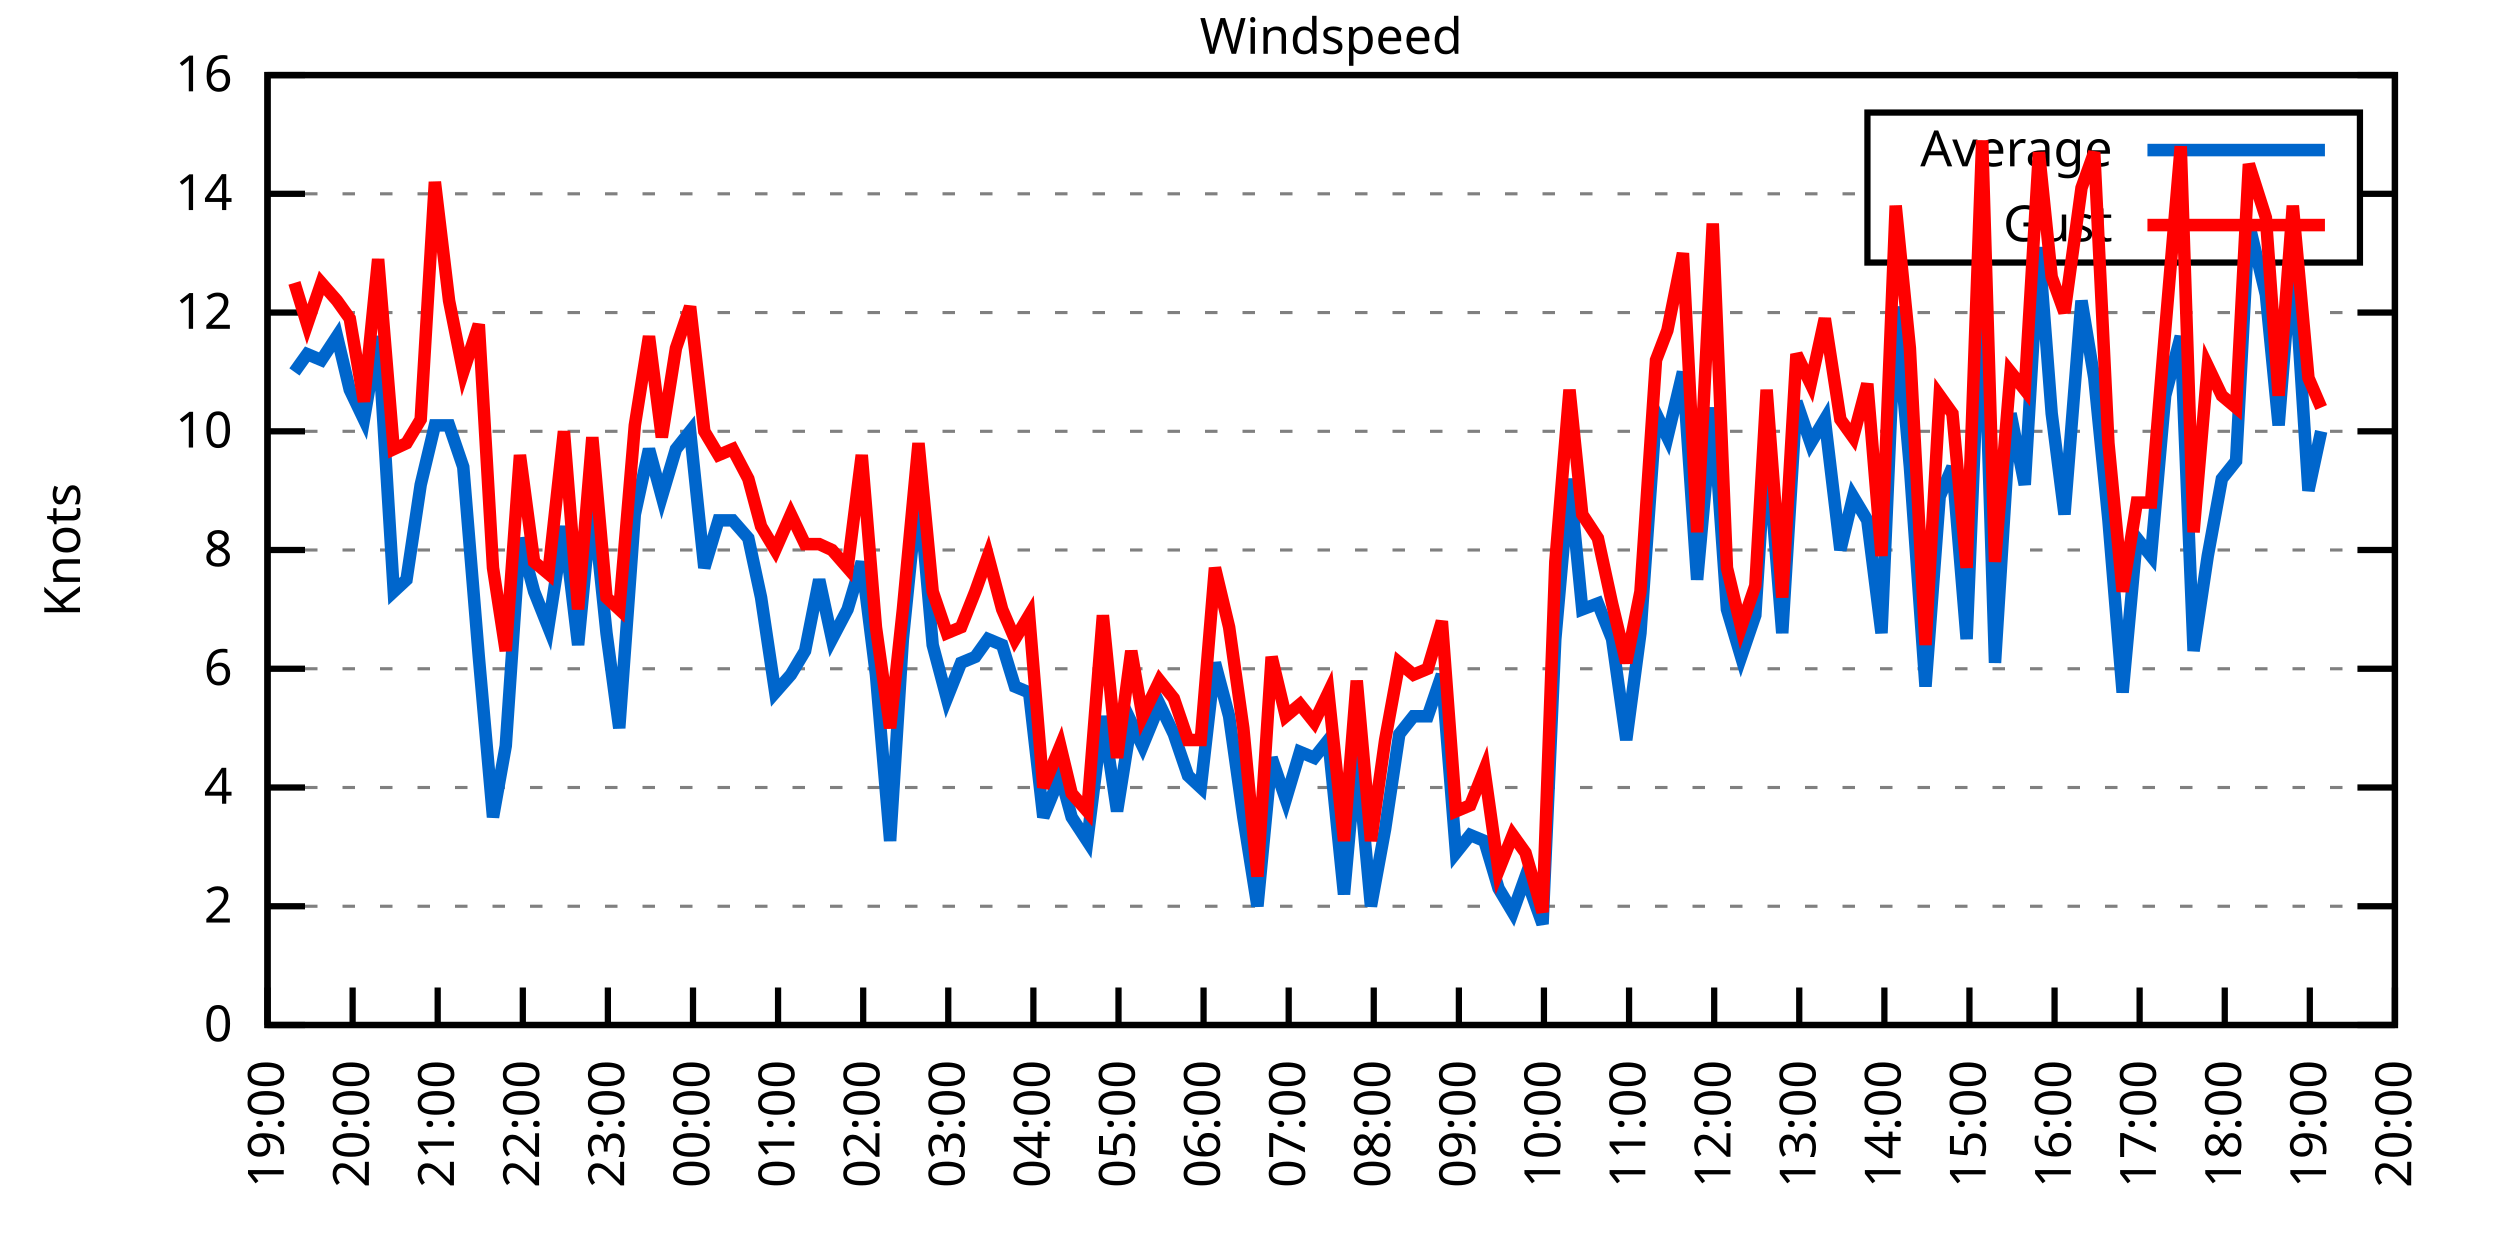
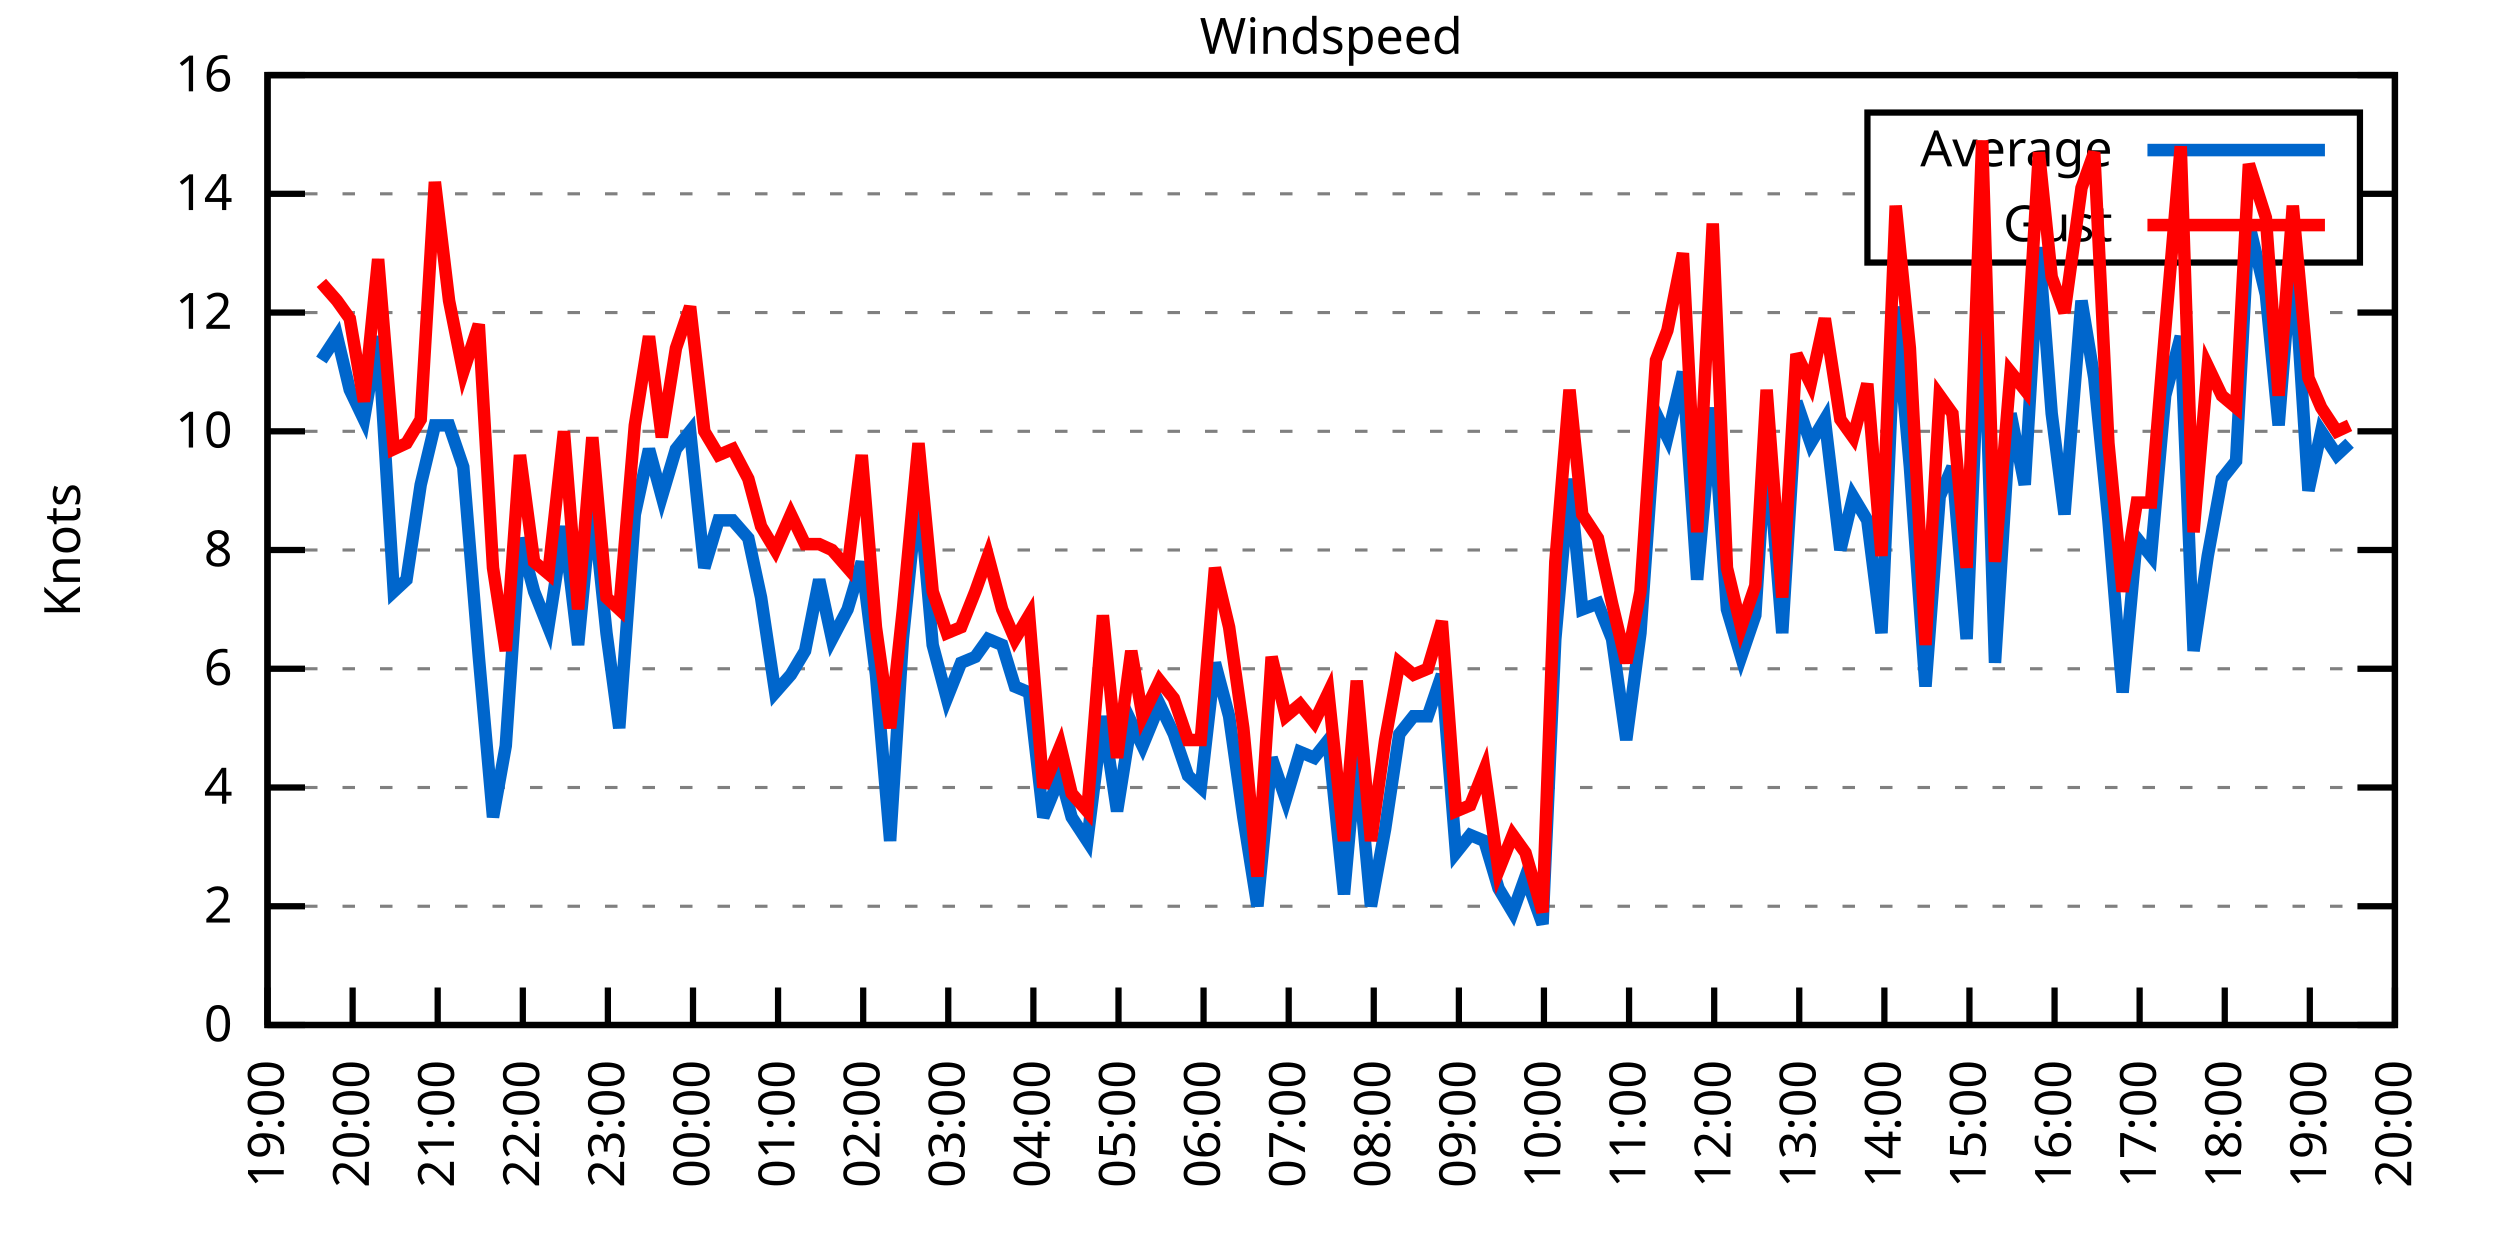
<svg xmlns="http://www.w3.org/2000/svg" xmlns:xlink="http://www.w3.org/1999/xlink" width="400" height="200" viewBox="0 0 400 200">
  <g id="gnuplot_canvas">
    <rect x="0" y="0" width="400" height="200" fill="none" />
    <defs>
      <circle id="gpDot" r="0.5" stroke-width="0.5" stroke="currentColor" />
      <path id="gpPt0" stroke-width="0.333" stroke="currentColor" d="M-1,0 h2 M0,-1 v2" />
      <path id="gpPt1" stroke-width="0.333" stroke="currentColor" d="M-1,-1 L1,1 M1,-1 L-1,1" />
      <path id="gpPt2" stroke-width="0.333" stroke="currentColor" d="M-1,0 L1,0 M0,-1 L0,1 M-1,-1 L1,1 M-1,1 L1,-1" />
      <rect id="gpPt3" stroke-width="0.333" stroke="currentColor" x="-1" y="-1" width="2" height="2" />
      <rect id="gpPt4" stroke-width="0.333" stroke="currentColor" fill="currentColor" x="-1" y="-1" width="2" height="2" />
      <circle id="gpPt5" stroke-width="0.333" stroke="currentColor" cx="0" cy="0" r="1" />
      <use xlink:href="#gpPt5" id="gpPt6" fill="currentColor" stroke="none" />
      <path id="gpPt7" stroke-width="0.333" stroke="currentColor" d="M0,-1.33 L-1.33,0.67 L1.33,0.67 z" />
      <use xlink:href="#gpPt7" id="gpPt8" fill="currentColor" stroke="none" />
      <use xlink:href="#gpPt7" id="gpPt9" stroke="currentColor" transform="rotate(180)" />
      <use xlink:href="#gpPt9" id="gpPt10" fill="currentColor" stroke="none" />
      <use xlink:href="#gpPt3" id="gpPt11" stroke="currentColor" transform="rotate(45)" />
      <use xlink:href="#gpPt11" id="gpPt12" fill="currentColor" stroke="none" />
      <path id="gpPt13" stroke-width="0.333" stroke="currentColor" d="M0,1.330 L1.265,0.411 L0.782,-1.067 L-0.782,-1.076 L-1.265,0.411 z" />
      <use xlink:href="#gpPt13" id="gpPt14" fill="currentColor" stroke="none" />
      <filter id="textbox" filterUnits="objectBoundingBox" x="0" y="0" height="1" width="1">
        <feFlood flood-color="white" flood-opacity="1" result="bgnd" />
        <feComposite in="SourceGraphic" in2="bgnd" operator="atop" />
      </filter>
      <filter id="greybox" filterUnits="objectBoundingBox" x="0" y="0" height="1" width="1">
        <feFlood flood-color="lightgrey" flood-opacity="1" result="grey" />
        <feComposite in="SourceGraphic" in2="grey" operator="atop" />
      </filter>
    </defs>
    <g fill="none" color="white" stroke="currentColor" stroke-width="1.00" stroke-linecap="butt" stroke-linejoin="miter">
</g>
    <g fill="none" color="black" stroke="currentColor" stroke-width="1.00" stroke-linecap="butt" stroke-linejoin="miter">
      <g stroke="none" shape-rendering="crispEdges">
        <polygon fill="rgb(255, 255, 255)" points="42.80,164.00 383.18,164.00 383.18,12.02 42.80,12.02 " />
      </g>
    </g>
    <g fill="none" color="black" stroke="currentColor" stroke-width="1.00" stroke-linecap="butt" stroke-linejoin="miter">
</g>
    <g fill="none" color="black" stroke="black" stroke-width="0.50" stroke-linecap="butt" stroke-linejoin="miter">
</g>
    <g fill="none" color="gray" stroke="currentColor" stroke-width="0.50" stroke-linecap="butt" stroke-linejoin="miter">
      <path stroke="gray" stroke-dasharray="2,4" class="gridline" d="M42.80,164.00 L383.19,164.00  " />
    </g>
    <g fill="none" color="gray" stroke="gray" stroke-width="1.00" stroke-linecap="butt" stroke-linejoin="miter">
</g>
    <g fill="none" color="black" stroke="currentColor" stroke-width="1.00" stroke-linecap="butt" stroke-linejoin="miter">
      <path stroke="black" d="M42.80,164.00 L48.80,164.00 M383.19,164.00 L377.19,164.00  " />
      <g transform="translate(37.20,166.60)" stroke="none" fill="black" font-family="Sans" font-size="8.00" text-anchor="end">
        <text>
          <tspan font-family="Sans"> 0</tspan>
        </text>
      </g>
    </g>
    <g fill="none" color="black" stroke="currentColor" stroke-width="1.00" stroke-linecap="butt" stroke-linejoin="miter">
</g>
    <g fill="none" color="black" stroke="black" stroke-width="0.50" stroke-linecap="butt" stroke-linejoin="miter">
</g>
    <g fill="none" color="gray" stroke="currentColor" stroke-width="0.50" stroke-linecap="butt" stroke-linejoin="miter">
      <path stroke="gray" stroke-dasharray="2,4" class="gridline" d="M42.80,145.00 L383.19,145.00  " />
    </g>
    <g fill="none" color="gray" stroke="gray" stroke-width="1.00" stroke-linecap="butt" stroke-linejoin="miter">
</g>
    <g fill="none" color="black" stroke="currentColor" stroke-width="1.00" stroke-linecap="butt" stroke-linejoin="miter">
      <path stroke="black" d="M42.80,145.00 L48.80,145.00 M383.19,145.00 L377.19,145.00  " />
      <g transform="translate(37.20,147.60)" stroke="none" fill="black" font-family="Sans" font-size="8.00" text-anchor="end">
        <text>
          <tspan font-family="Sans"> 2</tspan>
        </text>
      </g>
    </g>
    <g fill="none" color="black" stroke="currentColor" stroke-width="1.00" stroke-linecap="butt" stroke-linejoin="miter">
</g>
    <g fill="none" color="black" stroke="black" stroke-width="0.50" stroke-linecap="butt" stroke-linejoin="miter">
</g>
    <g fill="none" color="gray" stroke="currentColor" stroke-width="0.50" stroke-linecap="butt" stroke-linejoin="miter">
      <path stroke="gray" stroke-dasharray="2,4" class="gridline" d="M42.80,126.00 L383.19,126.00  " />
    </g>
    <g fill="none" color="gray" stroke="gray" stroke-width="1.00" stroke-linecap="butt" stroke-linejoin="miter">
</g>
    <g fill="none" color="black" stroke="currentColor" stroke-width="1.00" stroke-linecap="butt" stroke-linejoin="miter">
      <path stroke="black" d="M42.80,126.00 L48.80,126.00 M383.19,126.00 L377.19,126.00  " />
      <g transform="translate(37.20,128.60)" stroke="none" fill="black" font-family="Sans" font-size="8.00" text-anchor="end">
        <text>
          <tspan font-family="Sans"> 4</tspan>
        </text>
      </g>
    </g>
    <g fill="none" color="black" stroke="currentColor" stroke-width="1.00" stroke-linecap="butt" stroke-linejoin="miter">
</g>
    <g fill="none" color="black" stroke="black" stroke-width="0.50" stroke-linecap="butt" stroke-linejoin="miter">
</g>
    <g fill="none" color="gray" stroke="currentColor" stroke-width="0.50" stroke-linecap="butt" stroke-linejoin="miter">
      <path stroke="gray" stroke-dasharray="2,4" class="gridline" d="M42.80,107.00 L383.19,107.00  " />
    </g>
    <g fill="none" color="gray" stroke="gray" stroke-width="1.00" stroke-linecap="butt" stroke-linejoin="miter">
</g>
    <g fill="none" color="black" stroke="currentColor" stroke-width="1.00" stroke-linecap="butt" stroke-linejoin="miter">
      <path stroke="black" d="M42.80,107.00 L48.80,107.00 M383.19,107.00 L377.19,107.00  " />
      <g transform="translate(37.20,109.60)" stroke="none" fill="black" font-family="Sans" font-size="8.00" text-anchor="end">
        <text>
          <tspan font-family="Sans"> 6</tspan>
        </text>
      </g>
    </g>
    <g fill="none" color="black" stroke="currentColor" stroke-width="1.00" stroke-linecap="butt" stroke-linejoin="miter">
</g>
    <g fill="none" color="black" stroke="black" stroke-width="0.50" stroke-linecap="butt" stroke-linejoin="miter">
</g>
    <g fill="none" color="gray" stroke="currentColor" stroke-width="0.50" stroke-linecap="butt" stroke-linejoin="miter">
      <path stroke="gray" stroke-dasharray="2,4" class="gridline" d="M42.80,88.00 L383.19,88.00  " />
    </g>
    <g fill="none" color="gray" stroke="gray" stroke-width="1.00" stroke-linecap="butt" stroke-linejoin="miter">
</g>
    <g fill="none" color="black" stroke="currentColor" stroke-width="1.00" stroke-linecap="butt" stroke-linejoin="miter">
      <path stroke="black" d="M42.80,88.00 L48.80,88.00 M383.19,88.00 L377.19,88.00  " />
      <g transform="translate(37.20,90.60)" stroke="none" fill="black" font-family="Sans" font-size="8.00" text-anchor="end">
        <text>
          <tspan font-family="Sans"> 8</tspan>
        </text>
      </g>
    </g>
    <g fill="none" color="black" stroke="currentColor" stroke-width="1.00" stroke-linecap="butt" stroke-linejoin="miter">
</g>
    <g fill="none" color="black" stroke="black" stroke-width="0.50" stroke-linecap="butt" stroke-linejoin="miter">
</g>
    <g fill="none" color="gray" stroke="currentColor" stroke-width="0.50" stroke-linecap="butt" stroke-linejoin="miter">
      <path stroke="gray" stroke-dasharray="2,4" class="gridline" d="M42.80,69.01 L383.19,69.01  " />
    </g>
    <g fill="none" color="gray" stroke="gray" stroke-width="1.00" stroke-linecap="butt" stroke-linejoin="miter">
</g>
    <g fill="none" color="black" stroke="currentColor" stroke-width="1.00" stroke-linecap="butt" stroke-linejoin="miter">
      <path stroke="black" d="M42.80,69.01 L48.80,69.01 M383.19,69.01 L377.19,69.01  " />
      <g transform="translate(37.20,71.61)" stroke="none" fill="black" font-family="Sans" font-size="8.00" text-anchor="end">
        <text>
          <tspan font-family="Sans"> 10</tspan>
        </text>
      </g>
    </g>
    <g fill="none" color="black" stroke="currentColor" stroke-width="1.00" stroke-linecap="butt" stroke-linejoin="miter">
</g>
    <g fill="none" color="black" stroke="black" stroke-width="0.50" stroke-linecap="butt" stroke-linejoin="miter">
</g>
    <g fill="none" color="gray" stroke="currentColor" stroke-width="0.50" stroke-linecap="butt" stroke-linejoin="miter">
      <path stroke="gray" stroke-dasharray="2,4" class="gridline" d="M42.80,50.01 L383.19,50.01  " />
    </g>
    <g fill="none" color="gray" stroke="gray" stroke-width="1.00" stroke-linecap="butt" stroke-linejoin="miter">
</g>
    <g fill="none" color="black" stroke="currentColor" stroke-width="1.00" stroke-linecap="butt" stroke-linejoin="miter">
      <path stroke="black" d="M42.80,50.01 L48.80,50.01 M383.19,50.01 L377.19,50.01  " />
      <g transform="translate(37.20,52.61)" stroke="none" fill="black" font-family="Sans" font-size="8.00" text-anchor="end">
        <text>
          <tspan font-family="Sans"> 12</tspan>
        </text>
      </g>
    </g>
    <g fill="none" color="black" stroke="currentColor" stroke-width="1.00" stroke-linecap="butt" stroke-linejoin="miter">
</g>
    <g fill="none" color="black" stroke="black" stroke-width="0.50" stroke-linecap="butt" stroke-linejoin="miter">
</g>
    <g fill="none" color="gray" stroke="currentColor" stroke-width="0.50" stroke-linecap="butt" stroke-linejoin="miter">
      <path stroke="gray" stroke-dasharray="2,4" class="gridline" d="M42.80,31.01 L298.79,31.01 M377.59,31.01 L383.19,31.01  " />
    </g>
    <g fill="none" color="gray" stroke="gray" stroke-width="1.00" stroke-linecap="butt" stroke-linejoin="miter">
</g>
    <g fill="none" color="black" stroke="currentColor" stroke-width="1.00" stroke-linecap="butt" stroke-linejoin="miter">
      <path stroke="black" d="M42.80,31.01 L48.80,31.01 M383.19,31.01 L377.19,31.01  " />
      <g transform="translate(37.20,33.61)" stroke="none" fill="black" font-family="Sans" font-size="8.00" text-anchor="end">
        <text>
          <tspan font-family="Sans"> 14</tspan>
        </text>
      </g>
    </g>
    <g fill="none" color="black" stroke="currentColor" stroke-width="1.00" stroke-linecap="butt" stroke-linejoin="miter">
</g>
    <g fill="none" color="black" stroke="black" stroke-width="0.50" stroke-linecap="butt" stroke-linejoin="miter">
</g>
    <g fill="none" color="gray" stroke="currentColor" stroke-width="0.50" stroke-linecap="butt" stroke-linejoin="miter">
      <path stroke="gray" stroke-dasharray="2,4" class="gridline" d="M42.80,12.01 L383.19,12.01  " />
    </g>
    <g fill="none" color="gray" stroke="gray" stroke-width="1.00" stroke-linecap="butt" stroke-linejoin="miter">
</g>
    <g fill="none" color="black" stroke="currentColor" stroke-width="1.00" stroke-linecap="butt" stroke-linejoin="miter">
      <path stroke="black" d="M42.80,12.01 L48.80,12.01 M383.19,12.01 L377.19,12.01  " />
      <g transform="translate(37.20,14.61)" stroke="none" fill="black" font-family="Sans" font-size="8.00" text-anchor="end">
        <text>
          <tspan font-family="Sans"> 16</tspan>
        </text>
      </g>
    </g>
    <g fill="none" color="black" stroke="currentColor" stroke-width="1.00" stroke-linecap="butt" stroke-linejoin="miter">
      <path stroke="black" d="M42.80,164.00 L42.80,158.00  " />
      <g transform="translate(45.40,169.60) rotate(270.00)" stroke="none" fill="black" font-family="Sans" font-size="8.00" text-anchor="end">
        <text>
          <tspan font-family="Sans">19:00</tspan>
        </text>
      </g>
    </g>
    <g fill="none" color="black" stroke="currentColor" stroke-width="1.00" stroke-linecap="butt" stroke-linejoin="miter">
      <path stroke="black" d="M56.42,164.00 L56.42,158.00  " />
      <g transform="translate(59.02,169.60) rotate(270.00)" stroke="none" fill="black" font-family="Sans" font-size="8.00" text-anchor="end">
        <text>
          <tspan font-family="Sans">20:00</tspan>
        </text>
      </g>
    </g>
    <g fill="none" color="black" stroke="currentColor" stroke-width="1.00" stroke-linecap="butt" stroke-linejoin="miter">
      <path stroke="black" d="M70.03,164.00 L70.03,158.00  " />
      <g transform="translate(72.63,169.60) rotate(270.00)" stroke="none" fill="black" font-family="Sans" font-size="8.00" text-anchor="end">
        <text>
          <tspan font-family="Sans">21:00</tspan>
        </text>
      </g>
    </g>
    <g fill="none" color="black" stroke="currentColor" stroke-width="1.00" stroke-linecap="butt" stroke-linejoin="miter">
      <path stroke="black" d="M83.65,164.00 L83.65,158.00  " />
      <g transform="translate(86.25,169.60) rotate(270.00)" stroke="none" fill="black" font-family="Sans" font-size="8.00" text-anchor="end">
        <text>
          <tspan font-family="Sans">22:00</tspan>
        </text>
      </g>
    </g>
    <g fill="none" color="black" stroke="currentColor" stroke-width="1.00" stroke-linecap="butt" stroke-linejoin="miter">
      <path stroke="black" d="M97.26,164.00 L97.26,158.00  " />
      <g transform="translate(99.86,169.60) rotate(270.00)" stroke="none" fill="black" font-family="Sans" font-size="8.00" text-anchor="end">
        <text>
          <tspan font-family="Sans">23:00</tspan>
        </text>
      </g>
    </g>
    <g fill="none" color="black" stroke="currentColor" stroke-width="1.00" stroke-linecap="butt" stroke-linejoin="miter">
      <path stroke="black" d="M110.88,164.00 L110.88,158.00  " />
      <g transform="translate(113.48,169.60) rotate(270.00)" stroke="none" fill="black" font-family="Sans" font-size="8.00" text-anchor="end">
        <text>
          <tspan font-family="Sans">00:00</tspan>
        </text>
      </g>
    </g>
    <g fill="none" color="black" stroke="currentColor" stroke-width="1.00" stroke-linecap="butt" stroke-linejoin="miter">
      <path stroke="black" d="M124.49,164.00 L124.49,158.00  " />
      <g transform="translate(127.09,169.60) rotate(270.00)" stroke="none" fill="black" font-family="Sans" font-size="8.00" text-anchor="end">
        <text>
          <tspan font-family="Sans">01:00</tspan>
        </text>
      </g>
    </g>
    <g fill="none" color="black" stroke="currentColor" stroke-width="1.00" stroke-linecap="butt" stroke-linejoin="miter">
      <path stroke="black" d="M138.11,164.00 L138.11,158.00  " />
      <g transform="translate(140.71,169.60) rotate(270.00)" stroke="none" fill="black" font-family="Sans" font-size="8.00" text-anchor="end">
        <text>
          <tspan font-family="Sans">02:00</tspan>
        </text>
      </g>
    </g>
    <g fill="none" color="black" stroke="currentColor" stroke-width="1.00" stroke-linecap="butt" stroke-linejoin="miter">
      <path stroke="black" d="M151.72,164.00 L151.72,158.00  " />
      <g transform="translate(154.32,169.60) rotate(270.00)" stroke="none" fill="black" font-family="Sans" font-size="8.00" text-anchor="end">
        <text>
          <tspan font-family="Sans">03:00</tspan>
        </text>
      </g>
    </g>
    <g fill="none" color="black" stroke="currentColor" stroke-width="1.00" stroke-linecap="butt" stroke-linejoin="miter">
      <path stroke="black" d="M165.34,164.00 L165.34,158.00  " />
      <g transform="translate(167.94,169.60) rotate(270.00)" stroke="none" fill="black" font-family="Sans" font-size="8.00" text-anchor="end">
        <text>
          <tspan font-family="Sans">04:00</tspan>
        </text>
      </g>
    </g>
    <g fill="none" color="black" stroke="currentColor" stroke-width="1.00" stroke-linecap="butt" stroke-linejoin="miter">
      <path stroke="black" d="M178.96,164.00 L178.96,158.00  " />
      <g transform="translate(181.56,169.60) rotate(270.00)" stroke="none" fill="black" font-family="Sans" font-size="8.00" text-anchor="end">
        <text>
          <tspan font-family="Sans">05:00</tspan>
        </text>
      </g>
    </g>
    <g fill="none" color="black" stroke="currentColor" stroke-width="1.00" stroke-linecap="butt" stroke-linejoin="miter">
      <path stroke="black" d="M192.57,164.00 L192.57,158.00  " />
      <g transform="translate(195.17,169.60) rotate(270.00)" stroke="none" fill="black" font-family="Sans" font-size="8.00" text-anchor="end">
        <text>
          <tspan font-family="Sans">06:00</tspan>
        </text>
      </g>
    </g>
    <g fill="none" color="black" stroke="currentColor" stroke-width="1.00" stroke-linecap="butt" stroke-linejoin="miter">
      <path stroke="black" d="M206.19,164.00 L206.19,158.00  " />
      <g transform="translate(208.79,169.60) rotate(270.00)" stroke="none" fill="black" font-family="Sans" font-size="8.00" text-anchor="end">
        <text>
          <tspan font-family="Sans">07:00</tspan>
        </text>
      </g>
    </g>
    <g fill="none" color="black" stroke="currentColor" stroke-width="1.00" stroke-linecap="butt" stroke-linejoin="miter">
      <path stroke="black" d="M219.80,164.00 L219.80,158.00  " />
      <g transform="translate(222.40,169.60) rotate(270.00)" stroke="none" fill="black" font-family="Sans" font-size="8.00" text-anchor="end">
        <text>
          <tspan font-family="Sans">08:00</tspan>
        </text>
      </g>
    </g>
    <g fill="none" color="black" stroke="currentColor" stroke-width="1.00" stroke-linecap="butt" stroke-linejoin="miter">
      <path stroke="black" d="M233.42,164.00 L233.42,158.00  " />
      <g transform="translate(236.02,169.60) rotate(270.00)" stroke="none" fill="black" font-family="Sans" font-size="8.00" text-anchor="end">
        <text>
          <tspan font-family="Sans">09:00</tspan>
        </text>
      </g>
    </g>
    <g fill="none" color="black" stroke="currentColor" stroke-width="1.00" stroke-linecap="butt" stroke-linejoin="miter">
      <path stroke="black" d="M247.03,164.00 L247.03,158.00  " />
      <g transform="translate(249.63,169.60) rotate(270.00)" stroke="none" fill="black" font-family="Sans" font-size="8.00" text-anchor="end">
        <text>
          <tspan font-family="Sans">10:00</tspan>
        </text>
      </g>
    </g>
    <g fill="none" color="black" stroke="currentColor" stroke-width="1.00" stroke-linecap="butt" stroke-linejoin="miter">
      <path stroke="black" d="M260.65,164.00 L260.65,158.00  " />
      <g transform="translate(263.25,169.60) rotate(270.00)" stroke="none" fill="black" font-family="Sans" font-size="8.00" text-anchor="end">
        <text>
          <tspan font-family="Sans">11:00</tspan>
        </text>
      </g>
    </g>
    <g fill="none" color="black" stroke="currentColor" stroke-width="1.00" stroke-linecap="butt" stroke-linejoin="miter">
      <path stroke="black" d="M274.27,164.00 L274.27,158.00  " />
      <g transform="translate(276.87,169.60) rotate(270.00)" stroke="none" fill="black" font-family="Sans" font-size="8.00" text-anchor="end">
        <text>
          <tspan font-family="Sans">12:00</tspan>
        </text>
      </g>
    </g>
    <g fill="none" color="black" stroke="currentColor" stroke-width="1.00" stroke-linecap="butt" stroke-linejoin="miter">
      <path stroke="black" d="M287.88,164.00 L287.88,158.00  " />
      <g transform="translate(290.48,169.60) rotate(270.00)" stroke="none" fill="black" font-family="Sans" font-size="8.00" text-anchor="end">
        <text>
          <tspan font-family="Sans">13:00</tspan>
        </text>
      </g>
    </g>
    <g fill="none" color="black" stroke="currentColor" stroke-width="1.00" stroke-linecap="butt" stroke-linejoin="miter">
      <path stroke="black" d="M301.50,164.00 L301.50,158.00  " />
      <g transform="translate(304.10,169.60) rotate(270.00)" stroke="none" fill="black" font-family="Sans" font-size="8.00" text-anchor="end">
        <text>
          <tspan font-family="Sans">14:00</tspan>
        </text>
      </g>
    </g>
    <g fill="none" color="black" stroke="currentColor" stroke-width="1.00" stroke-linecap="butt" stroke-linejoin="miter">
      <path stroke="black" d="M315.11,164.00 L315.11,158.00  " />
      <g transform="translate(317.71,169.60) rotate(270.00)" stroke="none" fill="black" font-family="Sans" font-size="8.00" text-anchor="end">
        <text>
          <tspan font-family="Sans">15:00</tspan>
        </text>
      </g>
    </g>
    <g fill="none" color="black" stroke="currentColor" stroke-width="1.00" stroke-linecap="butt" stroke-linejoin="miter">
      <path stroke="black" d="M328.73,164.00 L328.73,158.00  " />
      <g transform="translate(331.33,169.60) rotate(270.00)" stroke="none" fill="black" font-family="Sans" font-size="8.00" text-anchor="end">
        <text>
          <tspan font-family="Sans">16:00</tspan>
        </text>
      </g>
    </g>
    <g fill="none" color="black" stroke="currentColor" stroke-width="1.00" stroke-linecap="butt" stroke-linejoin="miter">
      <path stroke="black" d="M342.34,164.00 L342.34,158.00  " />
      <g transform="translate(344.94,169.60) rotate(270.00)" stroke="none" fill="black" font-family="Sans" font-size="8.00" text-anchor="end">
        <text>
          <tspan font-family="Sans">17:00</tspan>
        </text>
      </g>
    </g>
    <g fill="none" color="black" stroke="currentColor" stroke-width="1.00" stroke-linecap="butt" stroke-linejoin="miter">
      <path stroke="black" d="M355.96,164.00 L355.96,158.00  " />
      <g transform="translate(358.56,169.60) rotate(270.00)" stroke="none" fill="black" font-family="Sans" font-size="8.00" text-anchor="end">
        <text>
          <tspan font-family="Sans">18:00</tspan>
        </text>
      </g>
    </g>
    <g fill="none" color="black" stroke="currentColor" stroke-width="1.00" stroke-linecap="butt" stroke-linejoin="miter">
      <path stroke="black" d="M369.57,164.00 L369.57,158.00  " />
      <g transform="translate(372.17,169.60) rotate(270.00)" stroke="none" fill="black" font-family="Sans" font-size="8.00" text-anchor="end">
        <text>
          <tspan font-family="Sans">19:00</tspan>
        </text>
      </g>
    </g>
    <g fill="none" color="black" stroke="currentColor" stroke-width="1.00" stroke-linecap="butt" stroke-linejoin="miter">
      <path stroke="black" d="M383.19,164.00 L383.19,158.00  " />
      <g transform="translate(385.79,169.60) rotate(270.00)" stroke="none" fill="black" font-family="Sans" font-size="8.00" text-anchor="end">
        <text>
          <tspan font-family="Sans">20:00</tspan>
        </text>
      </g>
    </g>
    <g fill="none" color="black" stroke="currentColor" stroke-width="1.00" stroke-linecap="butt" stroke-linejoin="miter">
</g>
    <g fill="none" color="black" stroke="currentColor" stroke-width="1.00" stroke-linecap="butt" stroke-linejoin="miter">
      <path stroke="black" d="M42.80,12.01 L42.80,164.00 L383.19,164.00 L383.19,12.01 L42.80,12.01 Z  " />
    </g>
    <g fill="none" color="black" stroke="currentColor" stroke-width="1.00" stroke-linecap="butt" stroke-linejoin="miter">
</g>
    <g fill="none" color="black" stroke="currentColor" stroke-width="1.00" stroke-linecap="butt" stroke-linejoin="miter">
      <path stroke="black" d="M298.79,42.01 L298.79,18.01 L377.59,18.01 L377.59,42.01 L298.79,42.01 Z  " />
    </g>
    <g id="Windspeed_plot_1">
      <g fill="none" color="white" stroke="black" stroke-width="2.00" stroke-linecap="butt" stroke-linejoin="miter">
</g>
      <g fill="none" color="black" stroke="currentColor" stroke-width="2.00" stroke-linecap="butt" stroke-linejoin="miter">
        <g transform="translate(337.99,26.61)" stroke="none" fill="black" font-family="Sans" font-size="8.00" text-anchor="end">
          <text>
            <tspan font-family="Sans">Average</tspan>
          </text>
        </g>
      </g>
      <g fill="none" color="black" stroke="currentColor" stroke-width="2.00" stroke-linecap="butt" stroke-linejoin="miter">
-         <path stroke="rgb(  0, 102, 204)" d="M343.59,24.01 L371.99,24.01 M47.11,59.51 L49.15,56.66 L51.42,57.61 L53.92,53.81 L55.96,62.36 L58.23,67.11   L60.50,53.81 L63.00,94.65 L65.04,92.75 L67.31,77.56 L69.58,68.06 L71.85,68.06 L74.12,74.71 L76.61,105.10   L78.88,130.75 L80.92,119.35 L83.19,86.11 L85.46,94.65 L87.73,100.35 L90.23,84.21 L92.50,103.20 L94.77,79.46   L97.04,101.30 L99.08,116.50 L101.57,82.31 L103.84,71.86 L105.89,79.46 L108.15,71.86 L110.42,69.01 L112.69,90.85   L114.96,83.26 L117.23,83.26 L119.73,86.11 L121.77,95.60 L124.04,110.80 L126.54,107.95 L128.81,104.15 L131.07,92.75   L133.12,102.25 L135.61,97.50 L137.88,89.90 L140.15,107.95 L142.42,134.55 L144.46,102.25 L146.96,77.56 L149.23,103.20   L151.50,111.75 L153.77,106.05 L156.04,105.10 L158.08,102.25 L160.35,103.20 L162.39,109.85 L164.66,110.80 L166.93,130.75   L169.65,124.10 L171.47,130.75 L173.96,134.55 L176.46,114.60 L178.73,129.80 L181.00,115.55 L182.81,119.35 L185.54,112.70   L187.81,117.45 L190.08,124.10 L192.12,126.00 L194.39,106.05 L196.66,114.60 L198.93,130.75 L201.19,145.00 L203.46,121.25   L205.73,127.90 L208.00,120.30 L210.27,121.25 L212.54,118.40 L215.04,143.10 L217.08,120.30 L219.35,145.00 L221.62,132.65   L223.89,117.45 L226.16,114.60 L228.43,114.60 L230.70,107.95 L232.96,136.45 L235.23,133.60 L237.50,134.55 L239.77,142.15   L242.04,145.95 L244.08,140.25 L246.81,147.85 L248.85,102.25 L251.12,76.61 L253.16,97.50 L255.66,96.55 L257.93,102.25   L260.20,118.40 L262.47,101.30 L264.96,66.16 L266.78,69.96 L269.27,59.51 L271.54,92.75 L274.04,65.21 L276.31,97.50   L278.58,105.10 L280.85,98.45 L282.66,69.96 L285.16,101.30 L287.43,64.26 L289.70,70.91 L291.97,67.11 L294.46,88.00   L296.50,79.46 L298.77,83.26 L301.04,101.30 L303.31,49.06 L305.58,74.71 L308.08,109.85 L310.35,79.46 L312.39,74.71   L314.66,102.25 L317.15,41.46 L319.20,106.05 L321.69,66.16 L323.96,77.56 L326.23,39.56 L328.27,66.16 L330.32,82.31   L333.04,48.11 L335.08,60.46 L337.35,83.26 L339.62,110.80 L341.89,86.11 L344.16,88.95 L346.43,63.31 L348.92,53.81   L350.97,104.15 L353.24,88.95 L355.50,76.61 L357.77,73.76 L359.82,35.76 L362.54,47.16 L364.58,68.06 L366.85,39.56   L369.35,78.51 L371.39,69.01  " />
+         <path stroke="rgb(  0, 102, 204)" d="M343.59,24.01 L371.99,24.01 M51.42,57.61 L53.92,53.81 L55.96,62.36 L58.23,67.11 L60.50,53.81 L63.00,94.65   L65.04,92.75 L67.31,77.56 L69.58,68.06 L71.85,68.06 L74.12,74.71 L76.61,105.10 L78.88,130.75 L80.92,119.35   L83.19,86.11 L85.46,94.65 L87.73,100.35 L90.23,84.21 L92.50,103.20 L94.77,79.46 L97.04,101.30 L99.08,116.50   L101.57,82.31 L103.84,71.86 L105.89,79.46 L108.15,71.86 L110.42,69.01 L112.69,90.85 L114.96,83.26 L117.23,83.26   L119.73,86.11 L121.77,95.60 L124.04,110.80 L126.54,107.95 L128.81,104.15 L131.07,92.75 L133.12,102.25 L135.61,97.50   L137.88,89.90 L140.15,107.95 L142.42,134.55 L144.46,102.25 L146.96,77.56 L149.23,103.20 L151.50,111.75 L153.77,106.05   L156.04,105.10 L158.08,102.25 L160.35,103.20 L162.39,109.85 L164.66,110.80 L166.93,130.75 L169.65,124.10 L171.47,130.75   L173.96,134.55 L176.46,114.60 L178.73,129.80 L181.00,115.55 L182.81,119.35 L185.54,112.70 L187.81,117.45 L190.08,124.10   L192.12,126.00 L194.39,106.05 L196.66,114.60 L198.93,130.75 L201.19,145.00 L203.46,121.25 L205.73,127.90 L208.00,120.30   L210.27,121.25 L212.54,118.40 L215.04,143.10 L217.08,120.30 L219.35,145.00 L221.62,132.65 L223.89,117.45 L226.16,114.60   L228.43,114.60 L230.70,107.95 L232.96,136.45 L235.23,133.60 L237.50,134.55 L239.77,142.15 L242.04,145.95 L244.08,140.25   L246.81,147.85 L248.85,102.25 L251.12,76.61 L253.16,97.50 L255.66,96.55 L257.93,102.25 L260.20,118.40 L262.47,101.30   L264.96,66.16 L266.78,69.96 L269.27,59.51 L271.54,92.75 L274.04,65.21 L276.31,97.50 L278.58,105.10 L280.85,98.45   L282.66,69.96 L285.16,101.30 L287.43,64.26 L289.70,70.91 L291.97,67.11 L294.46,88.00 L296.50,79.46 L298.77,83.26   L301.04,101.30 L303.31,49.06 L305.58,74.71 L308.08,109.85 L310.35,79.46 L312.39,74.71 L314.66,102.25 L317.15,41.46   L319.20,106.05 L321.69,66.16 L323.96,77.56 L326.23,39.56 L328.27,66.16 L330.32,82.31 L333.04,48.11 L335.08,60.46   L337.35,83.26 L339.62,110.80 L341.89,86.11 L344.16,88.95 L346.43,63.31 L348.92,53.81 L350.97,104.15 L353.24,88.95   L355.50,76.61 L357.77,73.76 L359.82,35.76 L362.54,47.16 L364.58,68.06 L366.85,39.56 L369.35,78.51 L371.39,69.01   L373.89,72.81 L375.93,70.91  " />
      </g>
    </g>
    <g id="Windspeed_plot_2">
      <g fill="none" color="black" stroke="currentColor" stroke-width="2.00" stroke-linecap="butt" stroke-linejoin="miter">
        <g transform="translate(337.99,38.61)" stroke="none" fill="black" font-family="Sans" font-size="8.00" text-anchor="end">
          <text>
            <tspan font-family="Sans">Gust</tspan>
          </text>
        </g>
      </g>
      <g fill="none" color="black" stroke="currentColor" stroke-width="2.00" stroke-linecap="butt" stroke-linejoin="miter">
-         <path stroke="rgb(255,   0,   0)" d="M343.59,36.01 L371.99,36.01 M47.11,45.26 L49.15,51.91 L51.42,45.26 L53.92,48.11 L55.96,50.96 L58.23,64.26   L60.50,41.46 L63.00,71.86 L65.04,70.91 L67.31,67.11 L69.58,29.11 L71.85,48.11 L74.12,59.51 L76.61,51.91   L78.88,90.85 L80.92,104.15 L83.19,72.81 L85.46,89.90 L87.73,91.80 L90.23,69.01 L92.50,97.50 L94.77,69.96   L97.04,95.60 L99.08,97.50 L101.57,68.06 L103.84,53.81 L105.89,69.96 L108.15,55.71 L110.42,49.06 L112.69,69.01   L114.96,72.81 L117.23,71.86 L119.73,76.61 L121.77,84.21 L124.04,88.00 L126.54,82.31 L128.81,87.06 L131.07,87.06   L133.12,88.00 L135.61,90.85 L137.88,72.81 L140.15,100.35 L142.42,116.50 L144.46,97.50 L146.96,70.91 L149.23,94.65   L151.50,101.30 L153.77,100.35 L156.04,94.65 L158.08,88.95 L160.35,97.50 L162.39,102.25 L164.66,98.45 L166.93,126.00   L169.65,119.35 L171.47,126.95 L173.96,129.80 L176.46,98.45 L178.73,121.25 L181.00,104.15 L182.81,114.60 L185.54,108.90   L187.81,111.75 L190.08,118.40 L192.12,118.40 L194.39,90.85 L196.66,100.35 L198.93,116.50 L201.19,140.25 L203.46,105.10   L205.73,114.60 L208.00,112.70 L210.27,115.55 L212.54,110.80 L215.04,134.55 L217.08,108.90 L219.35,134.55 L221.62,118.40   L223.89,106.05 L226.16,107.95 L228.43,107.00 L230.70,99.40 L232.96,129.80 L235.23,128.85 L237.50,123.15 L239.77,139.30   L242.04,133.60 L244.08,136.45 L246.81,145.95 L248.85,89.90 L251.12,62.36 L253.16,82.31 L255.66,86.11 L257.93,96.55   L260.20,106.05 L262.47,94.65 L264.96,57.61 L266.78,52.86 L269.27,40.51 L271.54,85.16 L274.04,35.76 L276.31,90.85   L278.58,100.35 L280.85,93.70 L282.66,62.36 L285.16,95.60 L287.43,56.66 L289.70,61.41 L291.97,50.96 L294.46,67.11   L296.50,69.96 L298.77,61.41 L301.04,88.95 L303.31,32.91 L305.58,55.71 L308.08,103.20 L310.35,63.31 L312.39,66.16   L314.66,90.85 L317.15,22.46 L319.20,89.90 L321.69,59.51 L323.96,62.36 L326.23,24.36 L328.27,44.31 L330.32,50.01   L333.04,30.06 L335.08,24.36 L337.35,70.91 L339.62,94.65 L341.89,80.41 L344.16,80.41 L346.43,52.86 L348.92,23.41   L350.97,85.16 L353.24,58.56 L355.50,63.31 L357.77,65.21 L359.82,26.26 L362.54,34.81 L364.58,63.31 L366.85,32.91   L369.35,60.46 L371.39,65.21  " />
+         <path stroke="rgb(255,   0,   0)" d="M343.59,36.01 L371.99,36.01 M51.42,45.26 L53.92,48.11 L55.96,50.96 L58.23,64.26 L60.50,41.46 L63.00,71.86   L65.04,70.91 L67.31,67.11 L69.58,29.11 L71.85,48.11 L74.12,59.51 L76.61,51.91 L78.88,90.85 L80.92,104.15   L83.19,72.81 L85.46,89.90 L87.73,91.80 L90.23,69.01 L92.50,97.50 L94.77,69.96 L97.04,95.60 L99.08,97.50   L101.57,68.06 L103.84,53.81 L105.89,69.96 L108.15,55.71 L110.42,49.06 L112.69,69.01 L114.96,72.81 L117.23,71.86   L119.73,76.61 L121.77,84.21 L124.04,88.00 L126.54,82.31 L128.81,87.06 L131.07,87.06 L133.12,88.00 L135.61,90.85   L137.88,72.81 L140.15,100.35 L142.42,116.50 L144.46,97.50 L146.96,70.91 L149.23,94.65 L151.50,101.30 L153.77,100.35   L156.04,94.65 L158.08,88.95 L160.35,97.50 L162.39,102.25 L164.66,98.45 L166.93,126.00 L169.65,119.35 L171.47,126.95   L173.96,129.80 L176.46,98.45 L178.73,121.25 L181.00,104.15 L182.81,114.60 L185.54,108.90 L187.81,111.75 L190.08,118.40   L192.12,118.40 L194.39,90.85 L196.66,100.35 L198.93,116.50 L201.19,140.25 L203.46,105.10 L205.73,114.60 L208.00,112.70   L210.27,115.55 L212.54,110.80 L215.04,134.55 L217.08,108.90 L219.35,134.55 L221.62,118.40 L223.89,106.05 L226.16,107.95   L228.43,107.00 L230.70,99.40 L232.96,129.80 L235.23,128.85 L237.50,123.15 L239.77,139.30 L242.04,133.60 L244.08,136.45   L246.81,145.95 L248.85,89.90 L251.12,62.36 L253.16,82.31 L255.66,86.11 L257.93,96.55 L260.20,106.05 L262.47,94.65   L264.96,57.61 L266.78,52.86 L269.27,40.51 L271.54,85.16 L274.04,35.76 L276.31,90.85 L278.58,100.35 L280.85,93.70   L282.66,62.36 L285.16,95.60 L287.43,56.66 L289.70,61.41 L291.97,50.96 L294.46,67.11 L296.50,69.96 L298.77,61.41   L301.04,88.95 L303.31,32.91 L305.58,55.71 L308.08,103.20 L310.35,63.31 L312.39,66.16 L314.66,90.85 L317.15,22.46   L319.20,89.90 L321.69,59.51 L323.96,62.36 L326.23,24.36 L328.27,44.31 L330.32,50.01 L333.04,30.06 L335.08,24.36   L337.35,70.91 L339.62,94.65 L341.89,80.41 L344.16,80.41 L346.43,52.86 L348.92,23.41 L350.97,85.16 L353.24,58.56   L355.50,63.31 L357.77,65.21 L359.82,26.26 L362.54,34.81 L364.58,63.31 L366.85,32.91 L369.35,60.46 L371.39,65.21   L373.89,69.01 L375.93,68.06  " />
      </g>
    </g>
    <g fill="none" color="black" stroke="currentColor" stroke-width="2.00" stroke-linecap="butt" stroke-linejoin="miter">
</g>
    <g fill="none" color="black" stroke="black" stroke-width="1.00" stroke-linecap="butt" stroke-linejoin="miter">
</g>
    <g fill="none" color="black" stroke="currentColor" stroke-width="1.00" stroke-linecap="butt" stroke-linejoin="miter">
      <path stroke="black" d="M42.80,12.01 L42.80,164.00 L383.19,164.00 L383.19,12.01 L42.80,12.01 Z  " />
      <g transform="translate(12.80,88.01) rotate(270.00)" stroke="none" fill="black" font-family="Sans" font-size="8.00" text-anchor="middle">
        <text>
          <tspan font-family="Sans">Knots</tspan>
        </text>
      </g>
    </g>
    <g fill="none" color="black" stroke="currentColor" stroke-width="1.00" stroke-linecap="butt" stroke-linejoin="miter">
</g>
    <g fill="none" color="black" stroke="currentColor" stroke-width="1.00" stroke-linecap="butt" stroke-linejoin="miter">
      <g transform="translate(212.99,8.61)" stroke="none" fill="black" font-family="Sans" font-size="8.00" text-anchor="middle">
        <text>
          <tspan font-family="Sans">Windspeed</tspan>
        </text>
      </g>
    </g>
    <g fill="none" color="black" stroke="currentColor" stroke-width="1.00" stroke-linecap="butt" stroke-linejoin="miter">
</g>
  </g>
</svg>
